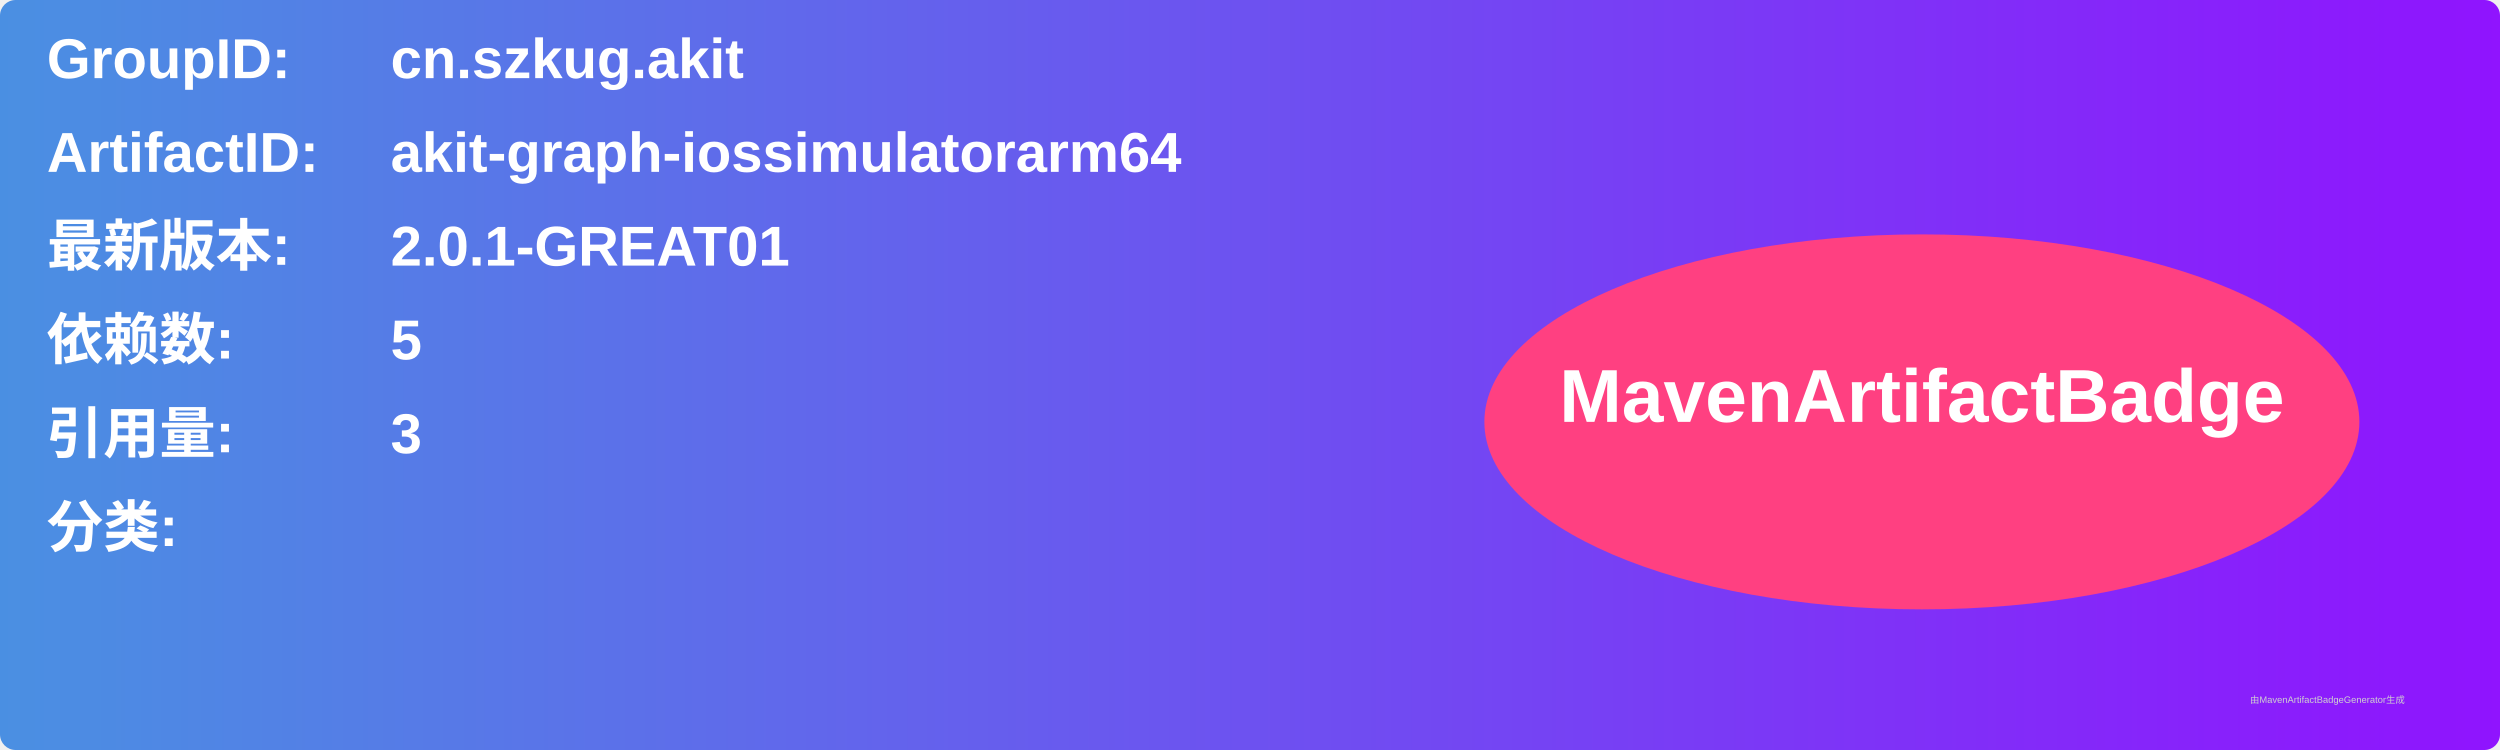
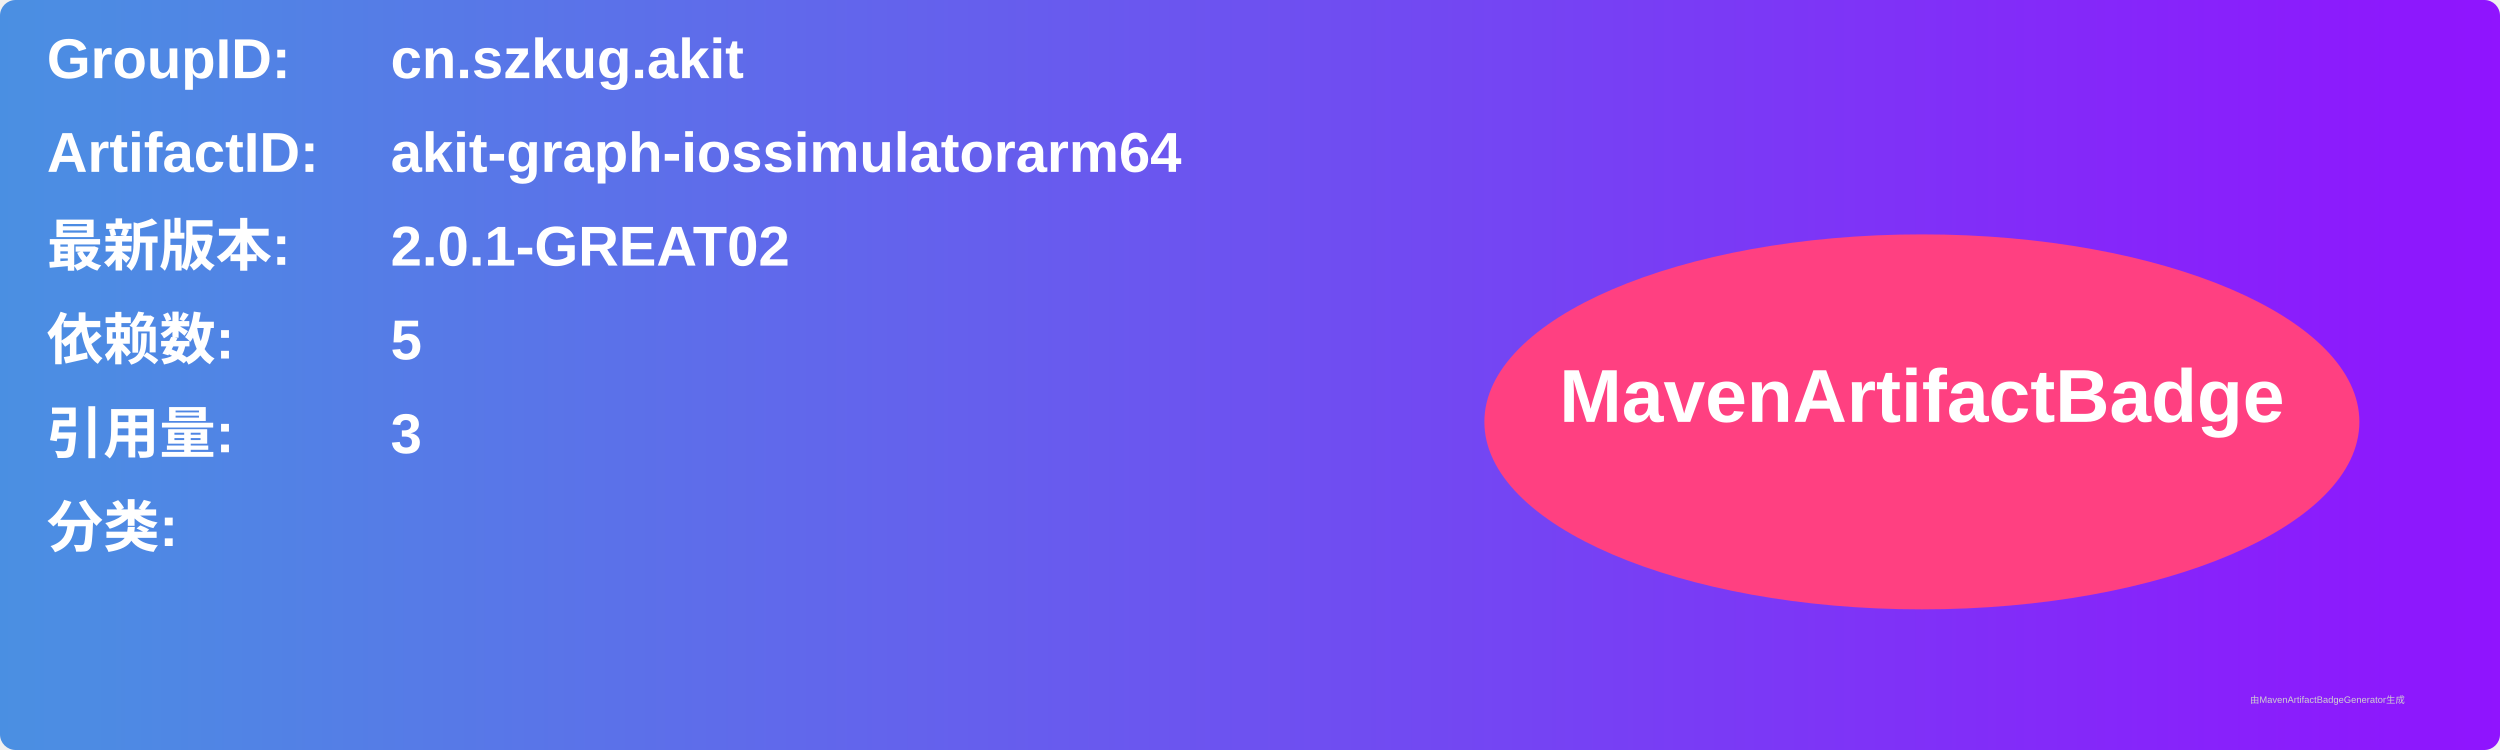
<svg xmlns="http://www.w3.org/2000/svg" width="800" height="240" viewBox="0 0 800 240">
  <linearGradient id="grad" x1="0%" y1="0%" x2="100%" y2="0%">
    <stop offset="0%" stop-color="#4a90e2" />
    <stop offset="100%" stop-color="#9013fe" />
  </linearGradient>
  <rect width="100%" height="100%" rx="5" ry="5" fill="url(#grad)" />
  <g transform="translate(15, 15)">
    <text x="0" y="10" font-family="Arial" font-size="18" fill="white" font-weight="bold" width="260">GroupID:</text>
    <text x="110" y="10" font-family="Arial" font-size="18" fill="white" font-weight="bold" width="460">cn.szkug.akit</text>
    <text x="0" y="40" font-family="Arial" font-size="18" fill="white" font-weight="bold" width="260">ArtifactID:</text>
    <text x="110" y="40" font-family="Arial" font-size="18" fill="white" font-weight="bold" width="460">akit-graph-iossimulatorarm64</text>
    <text x="0" y="70" font-family="Arial" font-size="18" fill="white" font-weight="bold">最新版本:</text>
    <text x="110" y="70" font-family="Arial" font-size="18" fill="white" font-weight="bold">
-       <tspan font-weight="bold">2.0.1-GREAT01</tspan>
+       <tspan font-weight="bold">2.0.1-GREAT02</tspan>
    </text>
    <text x="0" y="100" font-family="Arial" font-size="18" fill="white" font-weight="bold">依赖数: </text>
    <text x="110" y="100" font-family="Arial" font-size="18" fill="white">
      <tspan font-weight="bold">5</tspan>
    </text>
    <text x="0" y="130" font-family="Arial" font-size="18" fill="white" font-weight="bold">引用量: </text>
    <text x="110" y="130" font-family="Arial" font-size="18" fill="white">
      <tspan font-weight="bold">3</tspan>
    </text>
    <text x="0" y="160" font-family="Arial" font-size="18" fill="white" font-weight="bold">分类:</text>
    <text x="10" y="190" font-family="Arial" font-size="10" fill="white">
      <tspan font-weight="bold" />
    </text>
    <ellipse cx="600" cy="120" rx="140" ry="60" fill="#ff4081" />
    <text x="600" y="120" text-anchor="middle" font-family="Arial" font-size="24" fill="white" font-weight="bold">MavenArtifactBadge</text>
  </g>
  <text x="720" y="225" font-family="Arial" font-size="3" fill="#d0d0d0">由MavenArtifactBadgeGenerator生成</text>
</svg>
